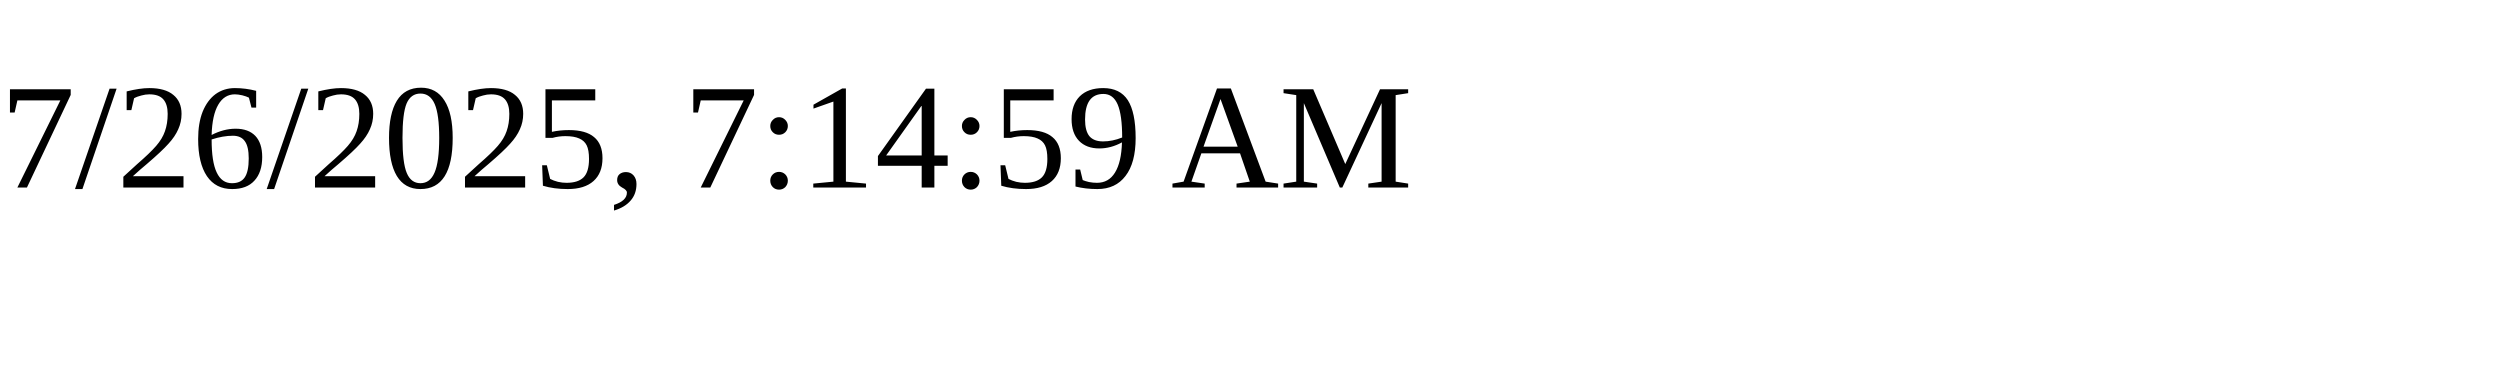
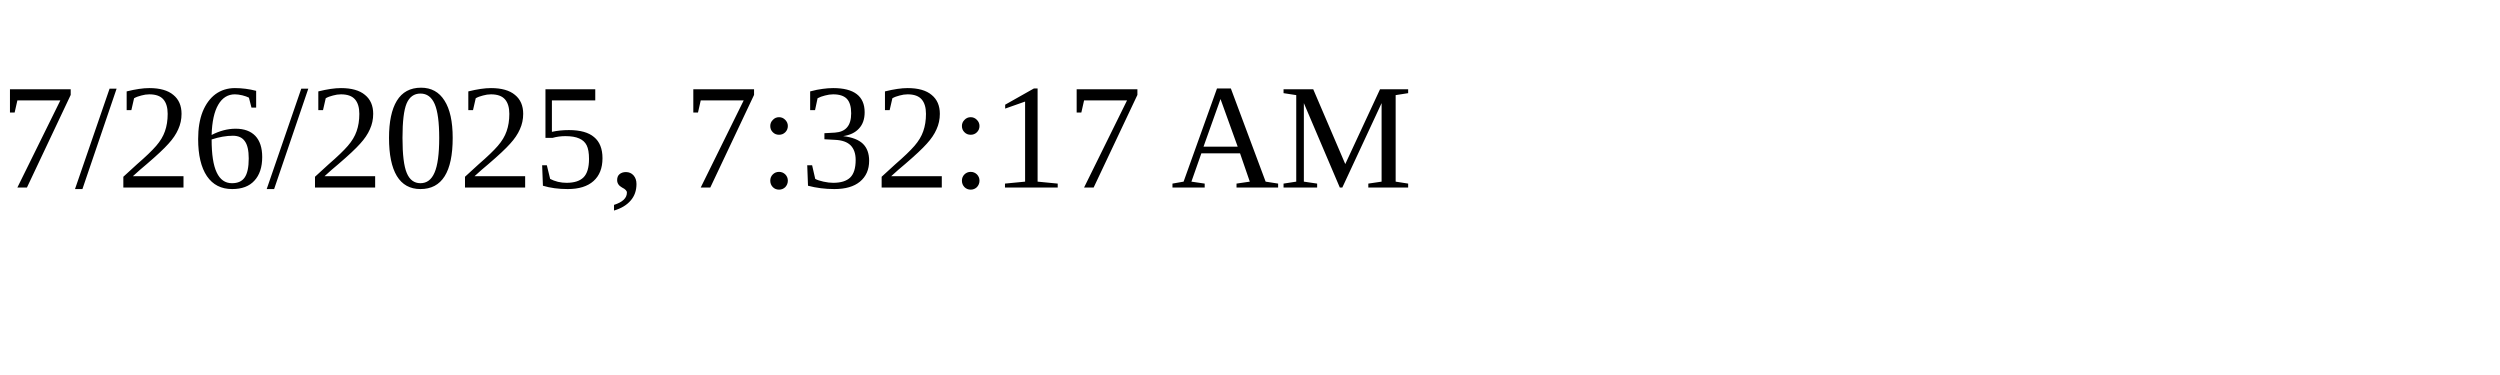
<svg xmlns="http://www.w3.org/2000/svg" height="30" width="200">
-   <text x="0" y="15">7/26/2025, 7:14:59 AM</text>
+   <text x="0" y="15">7/26/2025, 7:32:17 AM</text>
</svg>
